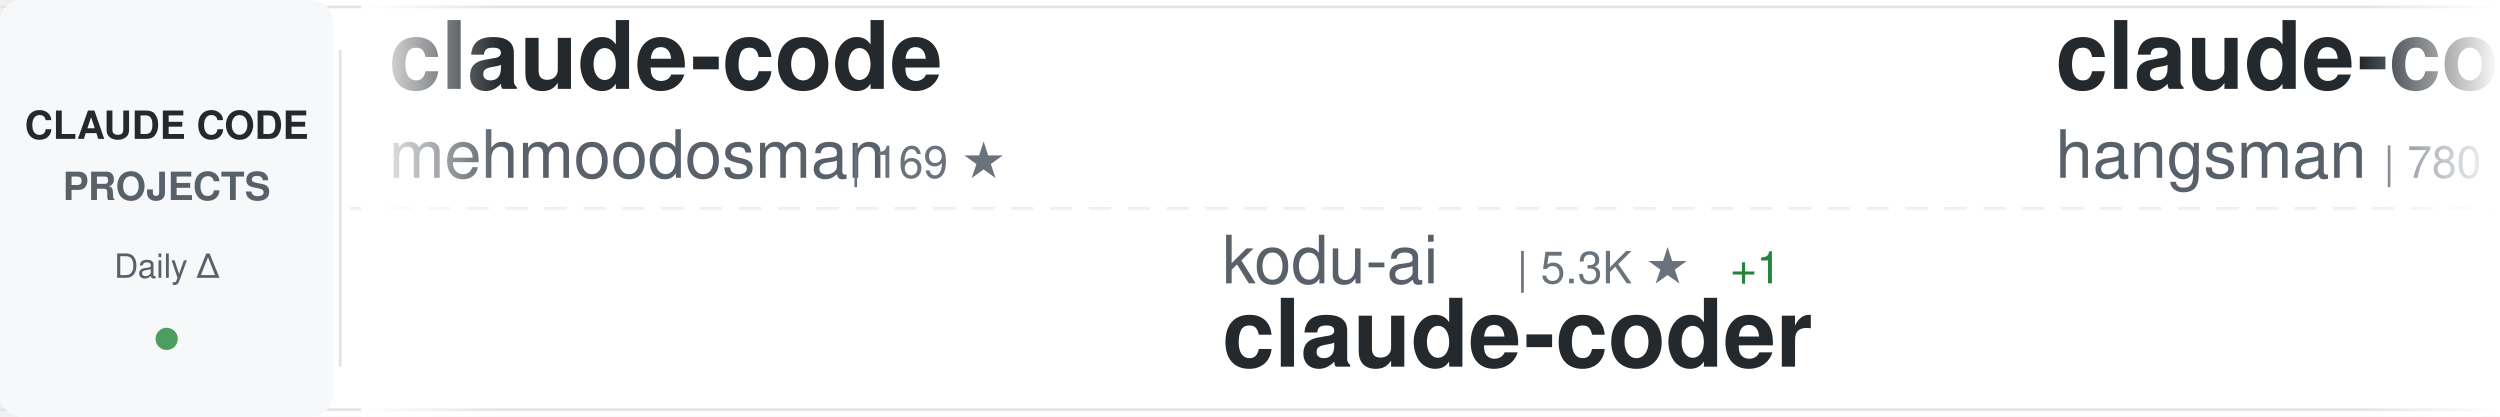
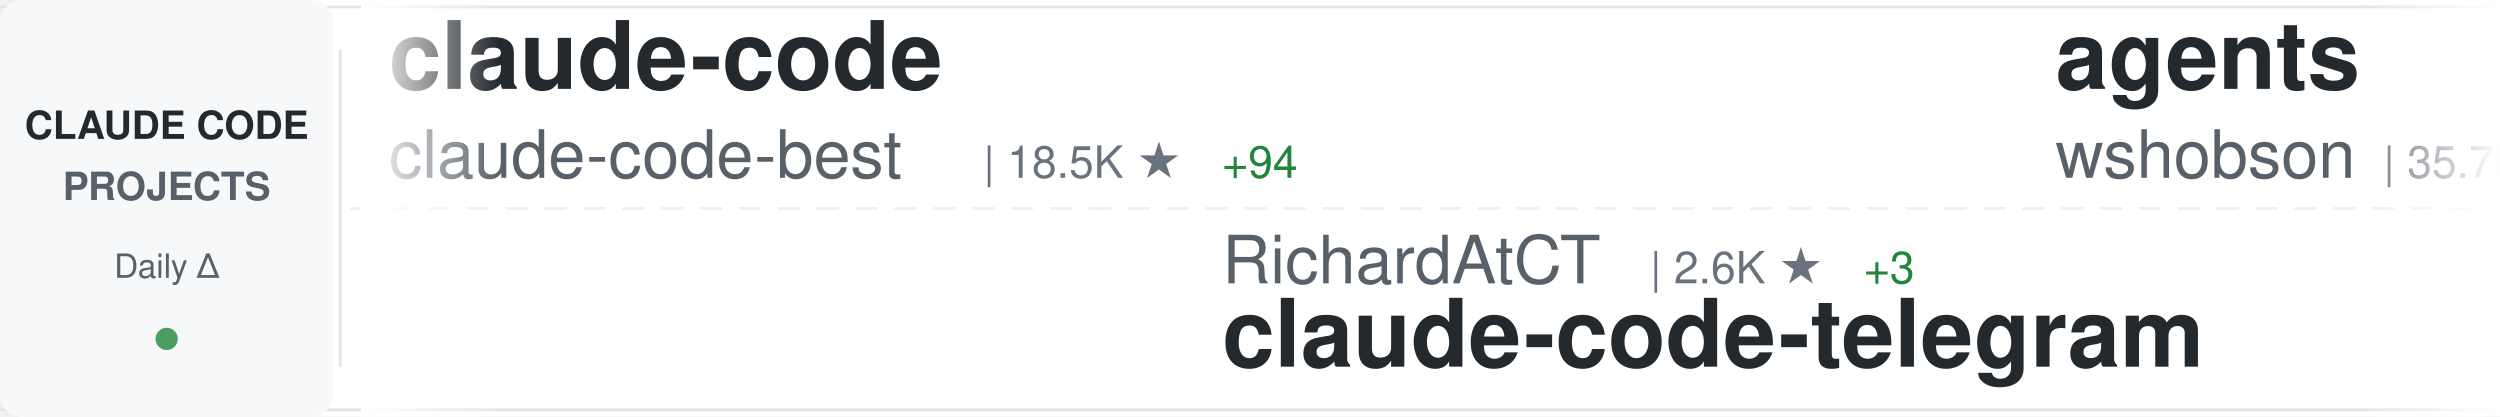
<svg xmlns="http://www.w3.org/2000/svg" width="900" height="150">
  <defs>
    <linearGradient id="awesomeLeftFade" x1="0%" y1="0%" x2="100%" y2="0%">
      <stop offset="0%" style="stop-color:#ffffff;stop-opacity:1" />
      <stop offset="100%" style="stop-color:#ffffff;stop-opacity:0" />
    </linearGradient>
    <linearGradient id="awesomeRightFade" x1="0%" y1="0%" x2="100%" y2="0%">
      <stop offset="0%" style="stop-color:#ffffff;stop-opacity:0" />
      <stop offset="100%" style="stop-color:#ffffff;stop-opacity:1" />
    </linearGradient>
  </defs>
  <rect width="900" height="150" fill="#ffffff" rx="8" />
  <rect x="0" y="2" width="900" height="1" fill="#e1e4e8" />
  <rect x="0" y="147" width="900" height="1" fill="#e1e4e8" />
  <line x1="0" y1="75" x2="900" y2="75" stroke="#e1e4e8" stroke-width="1" stroke-dasharray="8 6" opacity="0.6" />
  <rect x="0" y="0" width="120" height="150" fill="#f6f8fa" rx="8" />
  <text x="60" y="50" font-family="-apple-system, BlinkMacSystemFont, 'Segoe UI', Helvetica, Arial, sans-serif" font-size="14" font-weight="600" fill="#24292e" text-anchor="middle">CLAUDE CODE</text>
  <text x="60" y="72" font-family="-apple-system, BlinkMacSystemFont, 'Segoe UI', Helvetica, Arial, sans-serif" font-size="14" font-weight="600" fill="#586069" text-anchor="middle">PROJECTS</text>
  <text x="60" y="100" font-family="-apple-system, BlinkMacSystemFont, 'Segoe UI', Helvetica, Arial, sans-serif" font-size="12" font-weight="500" fill="#586069" text-anchor="middle">Daily Δ</text>
  <circle cx="60" cy="122" r="4" fill="#22863a" opacity="0.8" />
  <rect x="122" y="18" width="1" height="114" fill="#e1e4e8" />
  <clipPath id="awesomeTickerClip">
    <rect x="130" y="0" width="770" height="150" />
  </clipPath>
  <g clip-path="url(#awesomeTickerClip)">
    <g id="awesomeTickerItems">
      <animateTransform attributeName="transform" attributeType="XML" type="translate" from="0 0" to="-3000 0" dur="54s" repeatCount="indefinite" />
      <g transform="translate(0, 0)">
        <text x="140" y="32" font-family="-apple-system, BlinkMacSystemFont, 'Segoe UI', Helvetica, Arial, sans-serif" font-size="34" font-weight="600" fill="#24292e">claude-code</text>
-         <text x="140" y="64" font-family="-apple-system, BlinkMacSystemFont, 'Segoe UI', Helvetica, Arial, sans-serif" font-size="24" font-weight="400" fill="#586069">mehmoodosman</text>
-         <text x="306" y="64" font-family="-apple-system, BlinkMacSystemFont, 'Segoe UI', Helvetica, Arial, sans-serif" font-size="16" font-weight="500" fill="#6a737d">| 169 ★</text>
+         <text x="140" y="64" font-family="-apple-system, BlinkMacSystemFont, 'Segoe UI', Helvetica, Arial, sans-serif" font-size="24" font-weight="400" fill="#586069">claude-code-best</text>
+         <text x="354" y="64" font-family="-apple-system, BlinkMacSystemFont, 'Segoe UI', Helvetica, Arial, sans-serif" font-size="16" font-weight="500" fill="#6a737d">| 18.5K ★</text>
+         <text x="440" y="64" font-family="-apple-system, BlinkMacSystemFont, 'Segoe UI', Helvetica, Arial, sans-serif" font-size="16" font-weight="500" fill="#22863a"> +94</text>
      </g>
      <g transform="translate(300, 0)">
-         <text x="140" y="102" font-family="-apple-system, BlinkMacSystemFont, 'Segoe UI', Helvetica, Arial, sans-serif" font-size="24" font-weight="400" fill="#586069">kodu-ai</text>
-         <text x="246" y="102" font-family="-apple-system, BlinkMacSystemFont, 'Segoe UI', Helvetica, Arial, sans-serif" font-size="16" font-weight="500" fill="#6a737d">| 5.3K ★</text>
-         <text x="323" y="102" font-family="-apple-system, BlinkMacSystemFont, 'Segoe UI', Helvetica, Arial, sans-serif" font-size="16" font-weight="500" fill="#22863a"> +1</text>
-         <text x="140" y="132" font-family="-apple-system, BlinkMacSystemFont, 'Segoe UI', Helvetica, Arial, sans-serif" font-size="34" font-weight="600" fill="#24292e">claude-coder</text>
+         <text x="140" y="102" font-family="-apple-system, BlinkMacSystemFont, 'Segoe UI', Helvetica, Arial, sans-serif" font-size="24" font-weight="400" fill="#586069">RichardAtCT</text>
+         <text x="294" y="102" font-family="-apple-system, BlinkMacSystemFont, 'Segoe UI', Helvetica, Arial, sans-serif" font-size="16" font-weight="500" fill="#6a737d">| 2.6K ★</text>
+         <text x="371" y="102" font-family="-apple-system, BlinkMacSystemFont, 'Segoe UI', Helvetica, Arial, sans-serif" font-size="16" font-weight="500" fill="#22863a"> +3</text>
+         <text x="140" y="132" font-family="-apple-system, BlinkMacSystemFont, 'Segoe UI', Helvetica, Arial, sans-serif" font-size="34" font-weight="600" fill="#24292e">claude-code-telegram</text>
      </g>
      <g transform="translate(600, 0)">
-         <text x="140" y="32" font-family="-apple-system, BlinkMacSystemFont, 'Segoe UI', Helvetica, Arial, sans-serif" font-size="34" font-weight="600" fill="#24292e">claude-code-source</text>
-         <text x="140" y="64" font-family="-apple-system, BlinkMacSystemFont, 'Segoe UI', Helvetica, Arial, sans-serif" font-size="24" font-weight="400" fill="#586069">hangsman</text>
-         <text x="258" y="64" font-family="-apple-system, BlinkMacSystemFont, 'Segoe UI', Helvetica, Arial, sans-serif" font-size="16" font-weight="500" fill="#6a737d">| 780 ★</text>
+         <text x="140" y="32" font-family="-apple-system, BlinkMacSystemFont, 'Segoe UI', Helvetica, Arial, sans-serif" font-size="34" font-weight="600" fill="#24292e">agents</text>
+         <text x="140" y="64" font-family="-apple-system, BlinkMacSystemFont, 'Segoe UI', Helvetica, Arial, sans-serif" font-size="24" font-weight="400" fill="#586069">wshobson</text>
+         <text x="258" y="64" font-family="-apple-system, BlinkMacSystemFont, 'Segoe UI', Helvetica, Arial, sans-serif" font-size="16" font-weight="500" fill="#6a737d">| 35.7K ★</text>
+         <text x="344" y="64" font-family="-apple-system, BlinkMacSystemFont, 'Segoe UI', Helvetica, Arial, sans-serif" font-size="16" font-weight="500" fill="#22863a"> +72</text>
      </g>
      <g transform="translate(900, 0)">
-         <text x="140" y="102" font-family="-apple-system, BlinkMacSystemFont, 'Segoe UI', Helvetica, Arial, sans-serif" font-size="24" font-weight="400" fill="#586069">ykdojo</text>
-         <text x="234" y="102" font-family="-apple-system, BlinkMacSystemFont, 'Segoe UI', Helvetica, Arial, sans-serif" font-size="16" font-weight="500" fill="#6a737d">| 8.4K ★</text>
-         <text x="311" y="102" font-family="-apple-system, BlinkMacSystemFont, 'Segoe UI', Helvetica, Arial, sans-serif" font-size="16" font-weight="500" fill="#22863a"> +22</text>
-         <text x="140" y="132" font-family="-apple-system, BlinkMacSystemFont, 'Segoe UI', Helvetica, Arial, sans-serif" font-size="34" font-weight="600" fill="#24292e">claude-code-tips</text>
+         <text x="140" y="102" font-family="-apple-system, BlinkMacSystemFont, 'Segoe UI', Helvetica, Arial, sans-serif" font-size="24" font-weight="400" fill="#586069">Pimzino</text>
+         <text x="246" y="102" font-family="-apple-system, BlinkMacSystemFont, 'Segoe UI', Helvetica, Arial, sans-serif" font-size="16" font-weight="500" fill="#6a737d">| 3.7K ★</text>
+         <text x="323" y="102" font-family="-apple-system, BlinkMacSystemFont, 'Segoe UI', Helvetica, Arial, sans-serif" font-size="16" font-weight="500" fill="#22863a"> +3</text>
+         <text x="140" y="132" font-family="-apple-system, BlinkMacSystemFont, 'Segoe UI', Helvetica, Arial, sans-serif" font-size="34" font-weight="600" fill="#24292e">claude-code-spec-workflo...</text>
      </g>
      <g transform="translate(1200, 0)">
-         <text x="140" y="32" font-family="-apple-system, BlinkMacSystemFont, 'Segoe UI', Helvetica, Arial, sans-serif" font-size="34" font-weight="600" fill="#24292e">ralph</text>
-         <text x="140" y="64" font-family="-apple-system, BlinkMacSystemFont, 'Segoe UI', Helvetica, Arial, sans-serif" font-size="24" font-weight="400" fill="#586069">snarktank</text>
-         <text x="270" y="64" font-family="-apple-system, BlinkMacSystemFont, 'Segoe UI', Helvetica, Arial, sans-serif" font-size="16" font-weight="500" fill="#6a737d">| 19.3K ★</text>
-         <text x="356" y="64" font-family="-apple-system, BlinkMacSystemFont, 'Segoe UI', Helvetica, Arial, sans-serif" font-size="16" font-weight="500" fill="#22863a"> +45</text>
+         <text x="140" y="32" font-family="-apple-system, BlinkMacSystemFont, 'Segoe UI', Helvetica, Arial, sans-serif" font-size="34" font-weight="600" fill="#24292e">claude-code-webui</text>
+         <text x="140" y="64" font-family="-apple-system, BlinkMacSystemFont, 'Segoe UI', Helvetica, Arial, sans-serif" font-size="24" font-weight="400" fill="#586069">sugyan</text>
+         <text x="234" y="64" font-family="-apple-system, BlinkMacSystemFont, 'Segoe UI', Helvetica, Arial, sans-serif" font-size="16" font-weight="500" fill="#6a737d">| 1.1K ★</text>
+         <text x="311" y="64" font-family="-apple-system, BlinkMacSystemFont, 'Segoe UI', Helvetica, Arial, sans-serif" font-size="16" font-weight="500" fill="#22863a"> +2</text>
      </g>
      <g transform="translate(1500, 0)">
-         <text x="140" y="102" font-family="-apple-system, BlinkMacSystemFont, 'Segoe UI', Helvetica, Arial, sans-serif" font-size="24" font-weight="400" fill="#586069">FlorianBruniaux</text>
-         <text x="342" y="102" font-family="-apple-system, BlinkMacSystemFont, 'Segoe UI', Helvetica, Arial, sans-serif" font-size="16" font-weight="500" fill="#6a737d">| 4.4K ★</text>
-         <text x="419" y="102" font-family="-apple-system, BlinkMacSystemFont, 'Segoe UI', Helvetica, Arial, sans-serif" font-size="16" font-weight="500" fill="#22863a"> +24</text>
-         <text x="140" y="132" font-family="-apple-system, BlinkMacSystemFont, 'Segoe UI', Helvetica, Arial, sans-serif" font-size="34" font-weight="600" fill="#24292e">claude-code-ultimate-gui...</text>
+         <text x="140" y="102" font-family="-apple-system, BlinkMacSystemFont, 'Segoe UI', Helvetica, Arial, sans-serif" font-size="24" font-weight="400" fill="#586069">SeemSeam</text>
+         <text x="258" y="102" font-family="-apple-system, BlinkMacSystemFont, 'Segoe UI', Helvetica, Arial, sans-serif" font-size="16" font-weight="500" fill="#6a737d">| 2.7K ★</text>
+         <text x="335" y="102" font-family="-apple-system, BlinkMacSystemFont, 'Segoe UI', Helvetica, Arial, sans-serif" font-size="16" font-weight="500" fill="#22863a"> +19</text>
+         <text x="140" y="132" font-family="-apple-system, BlinkMacSystemFont, 'Segoe UI', Helvetica, Arial, sans-serif" font-size="34" font-weight="600" fill="#24292e">claude_codex_bridge</text>
      </g>
      <g transform="translate(1800, 0)">
-         <text x="140" y="32" font-family="-apple-system, BlinkMacSystemFont, 'Segoe UI', Helvetica, Arial, sans-serif" font-size="34" font-weight="600" fill="#24292e">claude-code</text>
-         <text x="140" y="64" font-family="-apple-system, BlinkMacSystemFont, 'Segoe UI', Helvetica, Arial, sans-serif" font-size="24" font-weight="400" fill="#586069">T-Lab-CUHKSZ</text>
-         <text x="306" y="64" font-family="-apple-system, BlinkMacSystemFont, 'Segoe UI', Helvetica, Arial, sans-serif" font-size="16" font-weight="500" fill="#6a737d">| 311 ★</text>
+         <text x="140" y="32" font-family="-apple-system, BlinkMacSystemFont, 'Segoe UI', Helvetica, Arial, sans-serif" font-size="34" font-weight="600" fill="#24292e">claude-code-base-action</text>
+         <text x="140" y="64" font-family="-apple-system, BlinkMacSystemFont, 'Segoe UI', Helvetica, Arial, sans-serif" font-size="24" font-weight="400" fill="#586069">anthropics</text>
+         <text x="282" y="64" font-family="-apple-system, BlinkMacSystemFont, 'Segoe UI', Helvetica, Arial, sans-serif" font-size="16" font-weight="500" fill="#6a737d">| 841 ★</text>
+         <text x="350" y="64" font-family="-apple-system, BlinkMacSystemFont, 'Segoe UI', Helvetica, Arial, sans-serif" font-size="16" font-weight="500" fill="#22863a"> +5</text>
      </g>
      <g transform="translate(2100, 0)">
-         <text x="140" y="102" font-family="-apple-system, BlinkMacSystemFont, 'Segoe UI', Helvetica, Arial, sans-serif" font-size="24" font-weight="400" fill="#586069">anthropics</text>
-         <text x="282" y="102" font-family="-apple-system, BlinkMacSystemFont, 'Segoe UI', Helvetica, Arial, sans-serif" font-size="16" font-weight="500" fill="#6a737d">| 124.9K ★</text>
-         <text x="377" y="102" font-family="-apple-system, BlinkMacSystemFont, 'Segoe UI', Helvetica, Arial, sans-serif" font-size="16" font-weight="500" fill="#22863a"> +332</text>
-         <text x="140" y="132" font-family="-apple-system, BlinkMacSystemFont, 'Segoe UI', Helvetica, Arial, sans-serif" font-size="34" font-weight="600" fill="#24292e">claude-code</text>
+         <text x="140" y="102" font-family="-apple-system, BlinkMacSystemFont, 'Segoe UI', Helvetica, Arial, sans-serif" font-size="24" font-weight="400" fill="#586069">davila7</text>
+         <text x="246" y="102" font-family="-apple-system, BlinkMacSystemFont, 'Segoe UI', Helvetica, Arial, sans-serif" font-size="16" font-weight="500" fill="#6a737d">| 27.4K ★</text>
+         <text x="332" y="102" font-family="-apple-system, BlinkMacSystemFont, 'Segoe UI', Helvetica, Arial, sans-serif" font-size="16" font-weight="500" fill="#22863a"> +21</text>
+         <text x="140" y="132" font-family="-apple-system, BlinkMacSystemFont, 'Segoe UI', Helvetica, Arial, sans-serif" font-size="34" font-weight="600" fill="#24292e">claude-code-templates</text>
      </g>
      <g transform="translate(2400, 0)">
-         <text x="140" y="32" font-family="-apple-system, BlinkMacSystemFont, 'Segoe UI', Helvetica, Arial, sans-serif" font-size="34" font-weight="600" fill="#24292e">free-claude-code</text>
-         <text x="140" y="64" font-family="-apple-system, BlinkMacSystemFont, 'Segoe UI', Helvetica, Arial, sans-serif" font-size="24" font-weight="400" fill="#586069">Alishahryar1</text>
-         <text x="306" y="64" font-family="-apple-system, BlinkMacSystemFont, 'Segoe UI', Helvetica, Arial, sans-serif" font-size="16" font-weight="500" fill="#6a737d">| 26.1K ★</text>
-         <text x="392" y="64" font-family="-apple-system, BlinkMacSystemFont, 'Segoe UI', Helvetica, Arial, sans-serif" font-size="16" font-weight="500" fill="#22863a"> +612</text>
+         <text x="140" y="32" font-family="-apple-system, BlinkMacSystemFont, 'Segoe UI', Helvetica, Arial, sans-serif" font-size="34" font-weight="600" fill="#24292e">claude-code-showcase</text>
+         <text x="140" y="64" font-family="-apple-system, BlinkMacSystemFont, 'Segoe UI', Helvetica, Arial, sans-serif" font-size="24" font-weight="400" fill="#586069">ChrisWiles</text>
+         <text x="282" y="64" font-family="-apple-system, BlinkMacSystemFont, 'Segoe UI', Helvetica, Arial, sans-serif" font-size="16" font-weight="500" fill="#6a737d">| 5.9K ★</text>
+         <text x="359" y="64" font-family="-apple-system, BlinkMacSystemFont, 'Segoe UI', Helvetica, Arial, sans-serif" font-size="16" font-weight="500" fill="#22863a"> +4</text>
      </g>
      <g transform="translate(2700, 0)">
-         <text x="140" y="102" font-family="-apple-system, BlinkMacSystemFont, 'Segoe UI', Helvetica, Arial, sans-serif" font-size="24" font-weight="400" fill="#586069">claude-code-best</text>
-         <text x="354" y="102" font-family="-apple-system, BlinkMacSystemFont, 'Segoe UI', Helvetica, Arial, sans-serif" font-size="16" font-weight="500" fill="#6a737d">| 18.5K ★</text>
-         <text x="440" y="102" font-family="-apple-system, BlinkMacSystemFont, 'Segoe UI', Helvetica, Arial, sans-serif" font-size="16" font-weight="500" fill="#22863a"> +90</text>
-         <text x="140" y="132" font-family="-apple-system, BlinkMacSystemFont, 'Segoe UI', Helvetica, Arial, sans-serif" font-size="34" font-weight="600" fill="#24292e">claude-code</text>
+         <text x="140" y="102" font-family="-apple-system, BlinkMacSystemFont, 'Segoe UI', Helvetica, Arial, sans-serif" font-size="24" font-weight="400" fill="#586069">fuergaosi233</text>
+         <text x="306" y="102" font-family="-apple-system, BlinkMacSystemFont, 'Segoe UI', Helvetica, Arial, sans-serif" font-size="16" font-weight="500" fill="#6a737d">| 2.6K ★</text>
+         <text x="383" y="102" font-family="-apple-system, BlinkMacSystemFont, 'Segoe UI', Helvetica, Arial, sans-serif" font-size="16" font-weight="500" fill="#22863a"> +5</text>
+         <text x="140" y="132" font-family="-apple-system, BlinkMacSystemFont, 'Segoe UI', Helvetica, Arial, sans-serif" font-size="34" font-weight="600" fill="#24292e">claude-code-proxy</text>
      </g>
      <g transform="translate(3000, 0)">
        <text x="140" y="32" font-family="-apple-system, BlinkMacSystemFont, 'Segoe UI', Helvetica, Arial, sans-serif" font-size="34" font-weight="600" fill="#24292e">claude-code</text>
-         <text x="140" y="64" font-family="-apple-system, BlinkMacSystemFont, 'Segoe UI', Helvetica, Arial, sans-serif" font-size="24" font-weight="400" fill="#586069">mehmoodosman</text>
-         <text x="306" y="64" font-family="-apple-system, BlinkMacSystemFont, 'Segoe UI', Helvetica, Arial, sans-serif" font-size="16" font-weight="500" fill="#6a737d">| 169 ★</text>
+         <text x="140" y="64" font-family="-apple-system, BlinkMacSystemFont, 'Segoe UI', Helvetica, Arial, sans-serif" font-size="24" font-weight="400" fill="#586069">claude-code-best</text>
+         <text x="354" y="64" font-family="-apple-system, BlinkMacSystemFont, 'Segoe UI', Helvetica, Arial, sans-serif" font-size="16" font-weight="500" fill="#6a737d">| 18.5K ★</text>
+         <text x="440" y="64" font-family="-apple-system, BlinkMacSystemFont, 'Segoe UI', Helvetica, Arial, sans-serif" font-size="16" font-weight="500" fill="#22863a"> +94</text>
      </g>
      <g transform="translate(3300, 0)">
-         <text x="140" y="102" font-family="-apple-system, BlinkMacSystemFont, 'Segoe UI', Helvetica, Arial, sans-serif" font-size="24" font-weight="400" fill="#586069">kodu-ai</text>
-         <text x="246" y="102" font-family="-apple-system, BlinkMacSystemFont, 'Segoe UI', Helvetica, Arial, sans-serif" font-size="16" font-weight="500" fill="#6a737d">| 5.3K ★</text>
-         <text x="323" y="102" font-family="-apple-system, BlinkMacSystemFont, 'Segoe UI', Helvetica, Arial, sans-serif" font-size="16" font-weight="500" fill="#22863a"> +1</text>
-         <text x="140" y="132" font-family="-apple-system, BlinkMacSystemFont, 'Segoe UI', Helvetica, Arial, sans-serif" font-size="34" font-weight="600" fill="#24292e">claude-coder</text>
+         <text x="140" y="102" font-family="-apple-system, BlinkMacSystemFont, 'Segoe UI', Helvetica, Arial, sans-serif" font-size="24" font-weight="400" fill="#586069">RichardAtCT</text>
+         <text x="294" y="102" font-family="-apple-system, BlinkMacSystemFont, 'Segoe UI', Helvetica, Arial, sans-serif" font-size="16" font-weight="500" fill="#6a737d">| 2.6K ★</text>
+         <text x="371" y="102" font-family="-apple-system, BlinkMacSystemFont, 'Segoe UI', Helvetica, Arial, sans-serif" font-size="16" font-weight="500" fill="#22863a"> +3</text>
+         <text x="140" y="132" font-family="-apple-system, BlinkMacSystemFont, 'Segoe UI', Helvetica, Arial, sans-serif" font-size="34" font-weight="600" fill="#24292e">claude-code-telegram</text>
      </g>
      <g transform="translate(3600, 0)">
-         <text x="140" y="32" font-family="-apple-system, BlinkMacSystemFont, 'Segoe UI', Helvetica, Arial, sans-serif" font-size="34" font-weight="600" fill="#24292e">claude-code-source</text>
-         <text x="140" y="64" font-family="-apple-system, BlinkMacSystemFont, 'Segoe UI', Helvetica, Arial, sans-serif" font-size="24" font-weight="400" fill="#586069">hangsman</text>
-         <text x="258" y="64" font-family="-apple-system, BlinkMacSystemFont, 'Segoe UI', Helvetica, Arial, sans-serif" font-size="16" font-weight="500" fill="#6a737d">| 780 ★</text>
+         <text x="140" y="32" font-family="-apple-system, BlinkMacSystemFont, 'Segoe UI', Helvetica, Arial, sans-serif" font-size="34" font-weight="600" fill="#24292e">agents</text>
+         <text x="140" y="64" font-family="-apple-system, BlinkMacSystemFont, 'Segoe UI', Helvetica, Arial, sans-serif" font-size="24" font-weight="400" fill="#586069">wshobson</text>
+         <text x="258" y="64" font-family="-apple-system, BlinkMacSystemFont, 'Segoe UI', Helvetica, Arial, sans-serif" font-size="16" font-weight="500" fill="#6a737d">| 35.7K ★</text>
+         <text x="344" y="64" font-family="-apple-system, BlinkMacSystemFont, 'Segoe UI', Helvetica, Arial, sans-serif" font-size="16" font-weight="500" fill="#22863a"> +72</text>
      </g>
      <g transform="translate(3900, 0)">
-         <text x="140" y="102" font-family="-apple-system, BlinkMacSystemFont, 'Segoe UI', Helvetica, Arial, sans-serif" font-size="24" font-weight="400" fill="#586069">ykdojo</text>
-         <text x="234" y="102" font-family="-apple-system, BlinkMacSystemFont, 'Segoe UI', Helvetica, Arial, sans-serif" font-size="16" font-weight="500" fill="#6a737d">| 8.4K ★</text>
-         <text x="311" y="102" font-family="-apple-system, BlinkMacSystemFont, 'Segoe UI', Helvetica, Arial, sans-serif" font-size="16" font-weight="500" fill="#22863a"> +22</text>
-         <text x="140" y="132" font-family="-apple-system, BlinkMacSystemFont, 'Segoe UI', Helvetica, Arial, sans-serif" font-size="34" font-weight="600" fill="#24292e">claude-code-tips</text>
+         <text x="140" y="102" font-family="-apple-system, BlinkMacSystemFont, 'Segoe UI', Helvetica, Arial, sans-serif" font-size="24" font-weight="400" fill="#586069">Pimzino</text>
+         <text x="246" y="102" font-family="-apple-system, BlinkMacSystemFont, 'Segoe UI', Helvetica, Arial, sans-serif" font-size="16" font-weight="500" fill="#6a737d">| 3.7K ★</text>
+         <text x="323" y="102" font-family="-apple-system, BlinkMacSystemFont, 'Segoe UI', Helvetica, Arial, sans-serif" font-size="16" font-weight="500" fill="#22863a"> +3</text>
+         <text x="140" y="132" font-family="-apple-system, BlinkMacSystemFont, 'Segoe UI', Helvetica, Arial, sans-serif" font-size="34" font-weight="600" fill="#24292e">claude-code-spec-workflo...</text>
      </g>
    </g>
  </g>
  <rect x="130" y="0" width="50" height="150" fill="url(#awesomeLeftFade)" />
  <rect x="850" y="0" width="50" height="150" fill="url(#awesomeRightFade)" />
</svg>
